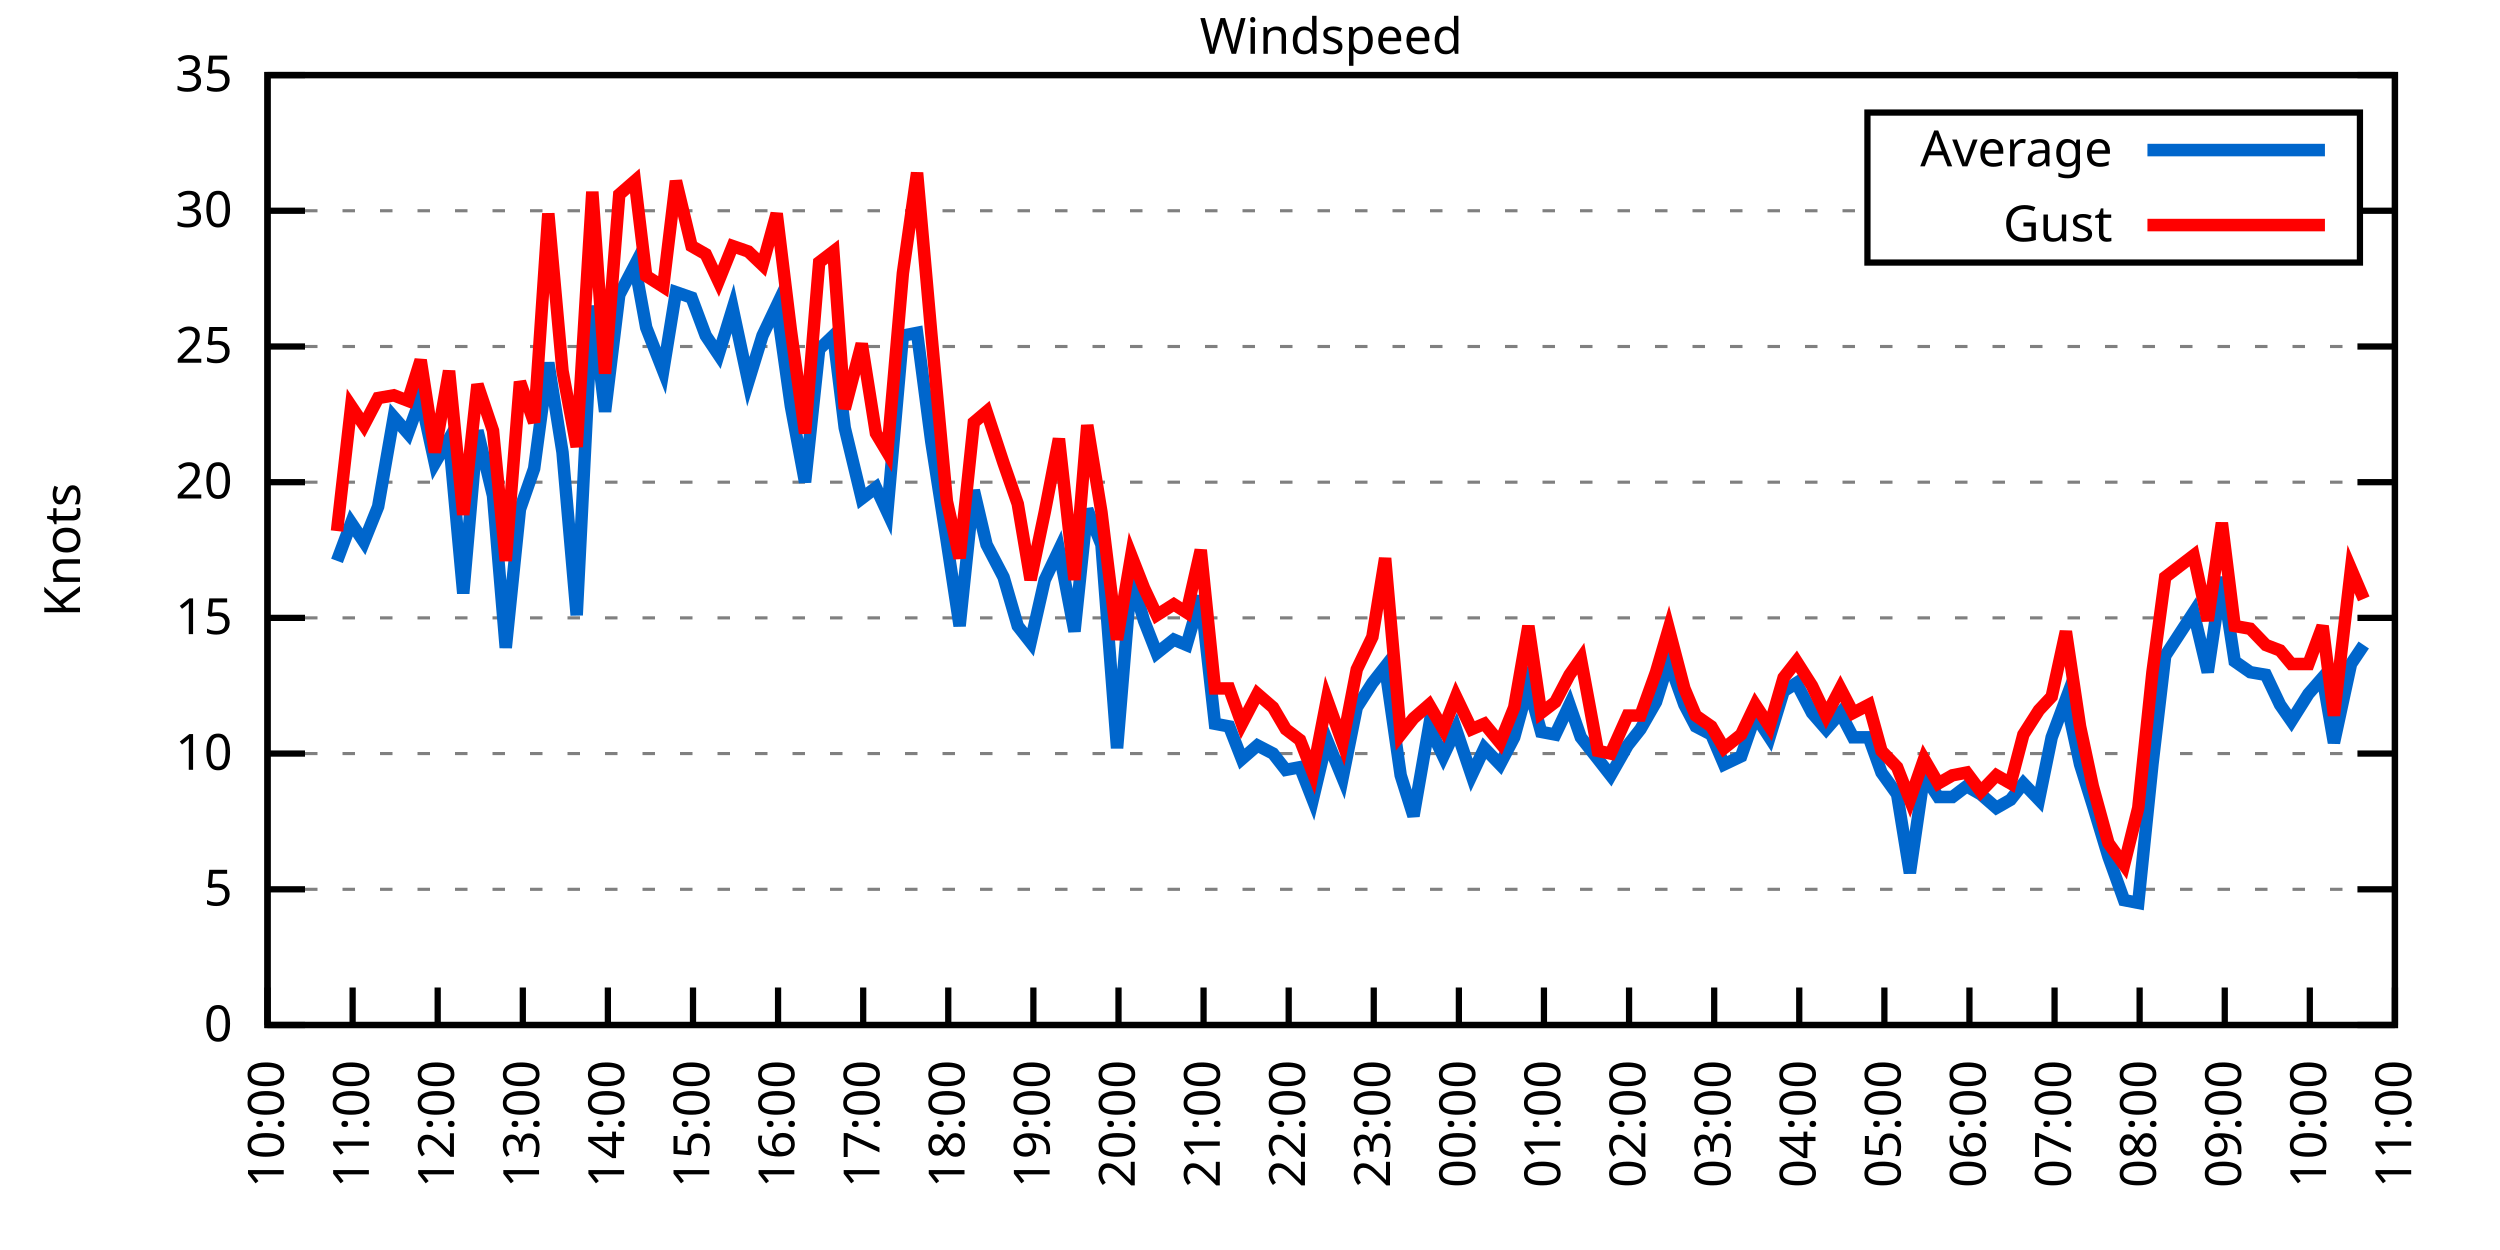
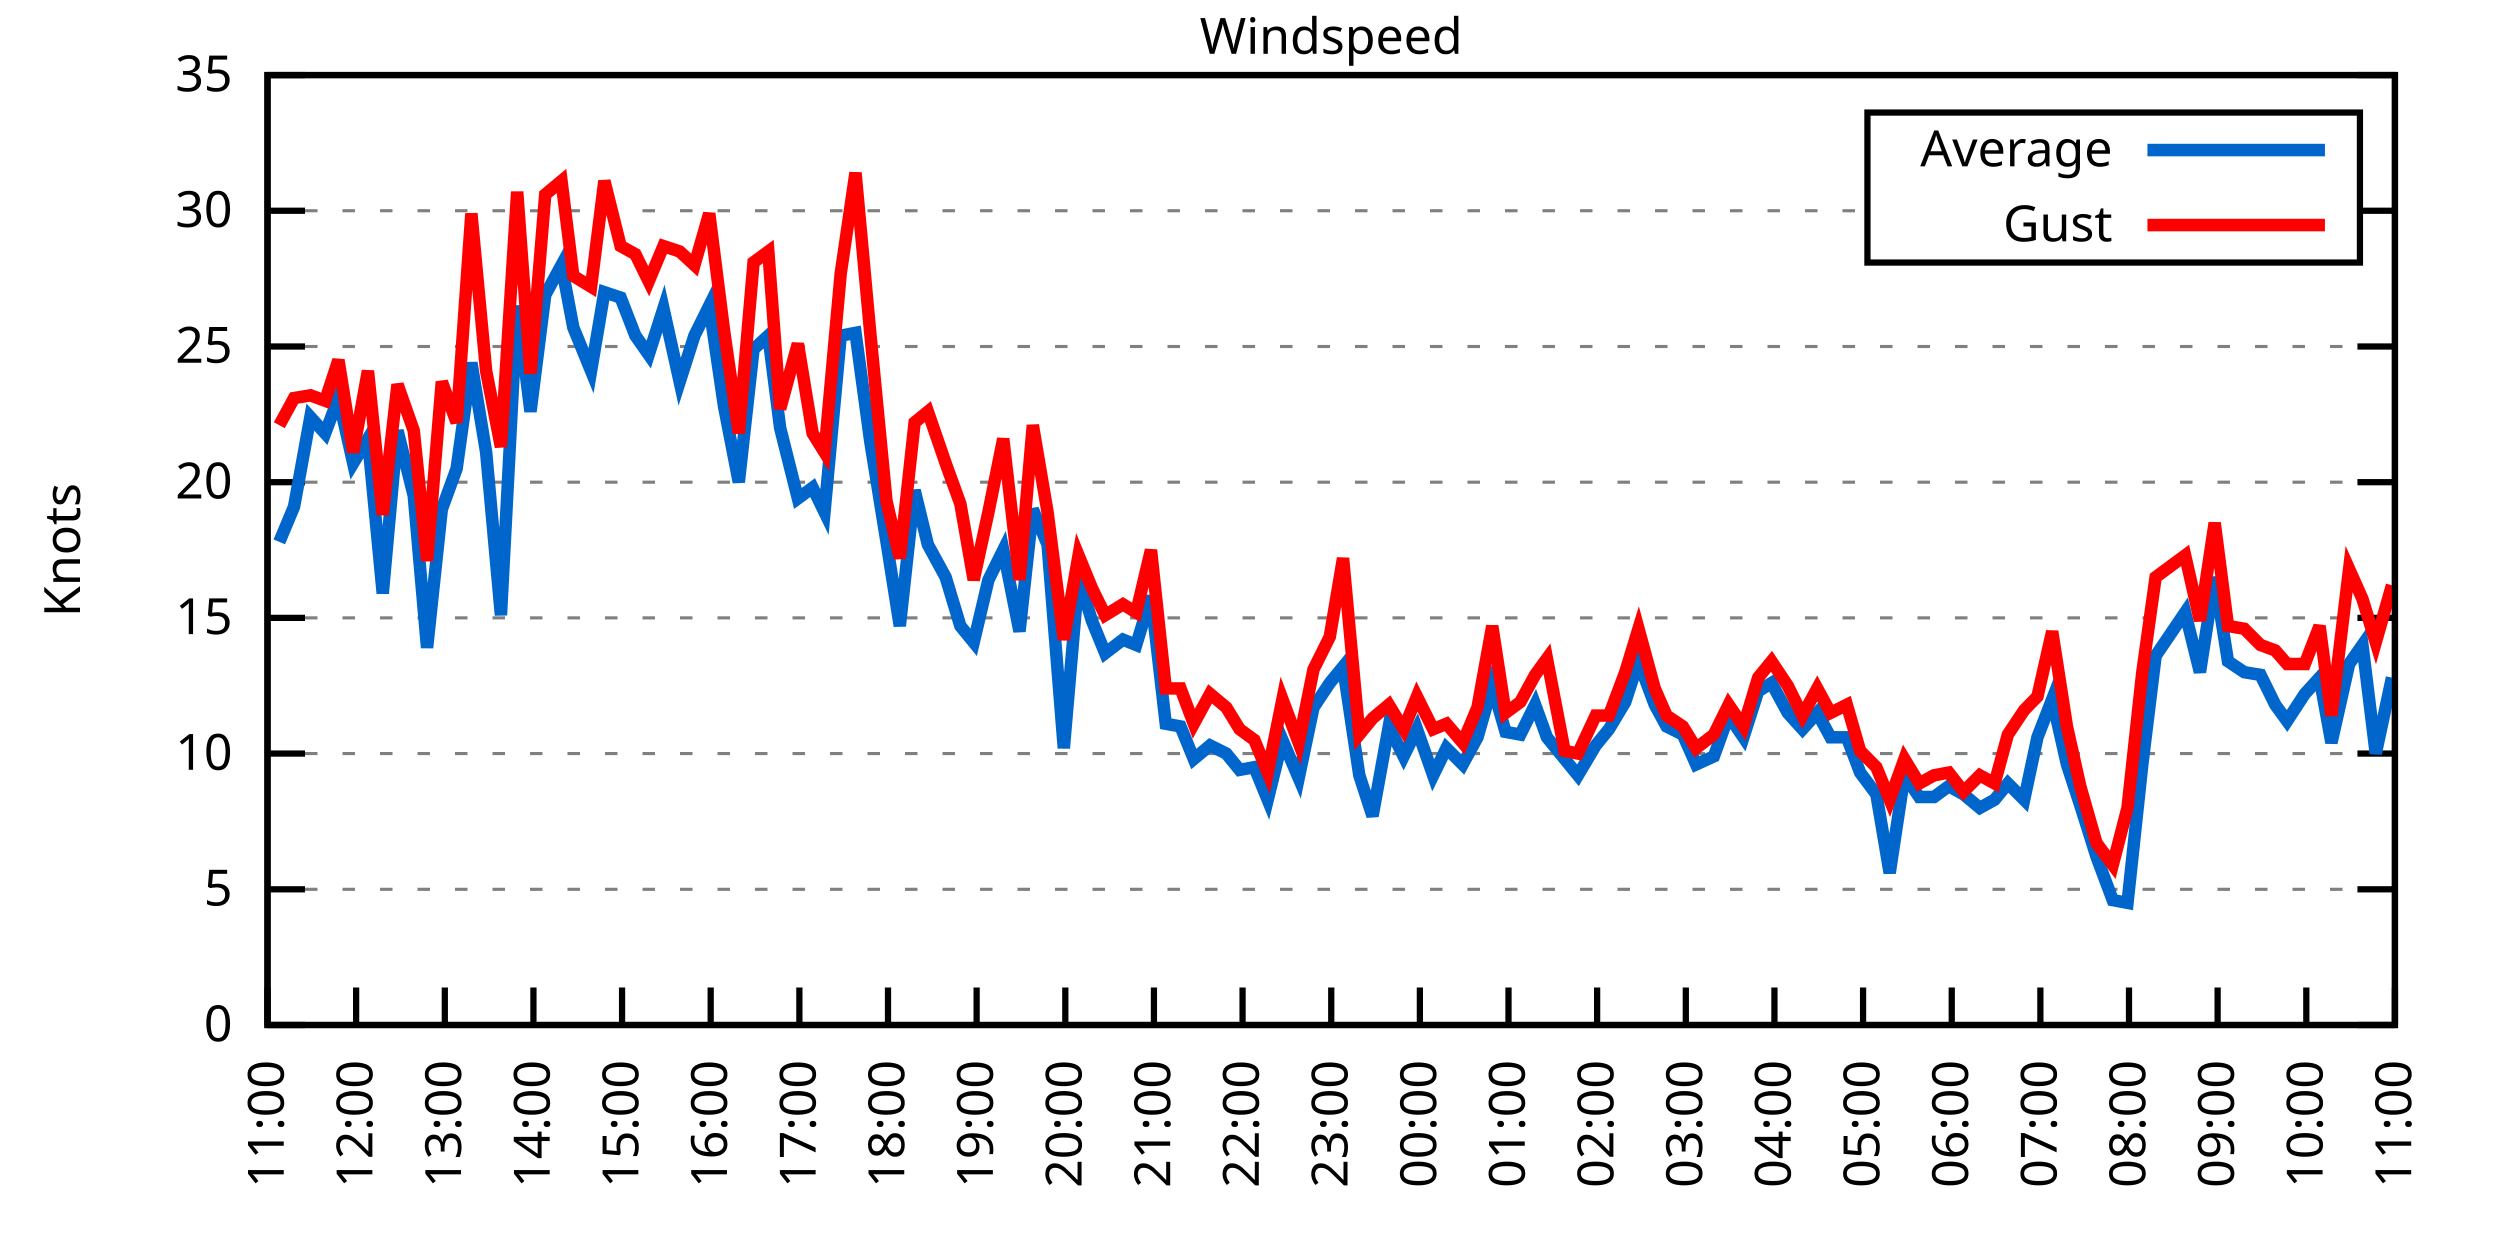
<svg xmlns="http://www.w3.org/2000/svg" xmlns:xlink="http://www.w3.org/1999/xlink" width="400" height="200" viewBox="0 0 400 200">
  <g id="gnuplot_canvas">
    <rect x="0" y="0" width="400" height="200" fill="none" />
    <defs>
      <circle id="gpDot" r="0.5" stroke-width="0.5" stroke="currentColor" />
      <path id="gpPt0" stroke-width="0.333" stroke="currentColor" d="M-1,0 h2 M0,-1 v2" />
      <path id="gpPt1" stroke-width="0.333" stroke="currentColor" d="M-1,-1 L1,1 M1,-1 L-1,1" />
      <path id="gpPt2" stroke-width="0.333" stroke="currentColor" d="M-1,0 L1,0 M0,-1 L0,1 M-1,-1 L1,1 M-1,1 L1,-1" />
      <rect id="gpPt3" stroke-width="0.333" stroke="currentColor" x="-1" y="-1" width="2" height="2" />
      <rect id="gpPt4" stroke-width="0.333" stroke="currentColor" fill="currentColor" x="-1" y="-1" width="2" height="2" />
      <circle id="gpPt5" stroke-width="0.333" stroke="currentColor" cx="0" cy="0" r="1" />
      <use xlink:href="#gpPt5" id="gpPt6" fill="currentColor" stroke="none" />
      <path id="gpPt7" stroke-width="0.333" stroke="currentColor" d="M0,-1.33 L-1.33,0.67 L1.33,0.67 z" />
      <use xlink:href="#gpPt7" id="gpPt8" fill="currentColor" stroke="none" />
      <use xlink:href="#gpPt7" id="gpPt9" stroke="currentColor" transform="rotate(180)" />
      <use xlink:href="#gpPt9" id="gpPt10" fill="currentColor" stroke="none" />
      <use xlink:href="#gpPt3" id="gpPt11" stroke="currentColor" transform="rotate(45)" />
      <use xlink:href="#gpPt11" id="gpPt12" fill="currentColor" stroke="none" />
      <path id="gpPt13" stroke-width="0.333" stroke="currentColor" d="M0,1.330 L1.265,0.411 L0.782,-1.067 L-0.782,-1.076 L-1.265,0.411 z" />
      <use xlink:href="#gpPt13" id="gpPt14" fill="currentColor" stroke="none" />
      <filter id="textbox" filterUnits="objectBoundingBox" x="0" y="0" height="1" width="1">
        <feFlood flood-color="white" flood-opacity="1" result="bgnd" />
        <feComposite in="SourceGraphic" in2="bgnd" operator="atop" />
      </filter>
      <filter id="greybox" filterUnits="objectBoundingBox" x="0" y="0" height="1" width="1">
        <feFlood flood-color="lightgrey" flood-opacity="1" result="grey" />
        <feComposite in="SourceGraphic" in2="grey" operator="atop" />
      </filter>
    </defs>
    <g fill="none" color="white" stroke="currentColor" stroke-width="1.00" stroke-linecap="butt" stroke-linejoin="miter">
</g>
    <g fill="none" color="black" stroke="currentColor" stroke-width="1.00" stroke-linecap="butt" stroke-linejoin="miter">
      <g stroke="none" shape-rendering="crispEdges">
        <polygon fill="rgb(255, 255, 255)" points="42.80,164.00 383.18,164.00 383.18,12.02 42.80,12.02 " />
      </g>
    </g>
    <g fill="none" color="black" stroke="currentColor" stroke-width="1.00" stroke-linecap="butt" stroke-linejoin="miter">
</g>
    <g fill="none" color="black" stroke="black" stroke-width="0.50" stroke-linecap="butt" stroke-linejoin="miter">
</g>
    <g fill="none" color="gray" stroke="currentColor" stroke-width="0.50" stroke-linecap="butt" stroke-linejoin="miter">
      <path stroke="gray" stroke-dasharray="2,4" class="gridline" d="M42.80,164.00 L383.19,164.00  " />
    </g>
    <g fill="none" color="gray" stroke="gray" stroke-width="1.00" stroke-linecap="butt" stroke-linejoin="miter">
</g>
    <g fill="none" color="black" stroke="currentColor" stroke-width="1.00" stroke-linecap="butt" stroke-linejoin="miter">
      <path stroke="black" d="M42.80,164.00 L48.80,164.00 M383.19,164.00 L377.19,164.00  " />
      <g transform="translate(37.20,166.60)" stroke="none" fill="black" font-family="Sans" font-size="8.00" text-anchor="end">
        <text>
          <tspan font-family="Sans"> 0</tspan>
        </text>
      </g>
    </g>
    <g fill="none" color="black" stroke="currentColor" stroke-width="1.00" stroke-linecap="butt" stroke-linejoin="miter">
</g>
    <g fill="none" color="black" stroke="black" stroke-width="0.50" stroke-linecap="butt" stroke-linejoin="miter">
</g>
    <g fill="none" color="gray" stroke="currentColor" stroke-width="0.50" stroke-linecap="butt" stroke-linejoin="miter">
      <path stroke="gray" stroke-dasharray="2,4" class="gridline" d="M42.80,142.29 L383.19,142.29  " />
    </g>
    <g fill="none" color="gray" stroke="gray" stroke-width="1.00" stroke-linecap="butt" stroke-linejoin="miter">
</g>
    <g fill="none" color="black" stroke="currentColor" stroke-width="1.00" stroke-linecap="butt" stroke-linejoin="miter">
      <path stroke="black" d="M42.80,142.29 L48.80,142.29 M383.19,142.29 L377.19,142.29  " />
      <g transform="translate(37.20,144.89)" stroke="none" fill="black" font-family="Sans" font-size="8.00" text-anchor="end">
        <text>
          <tspan font-family="Sans"> 5</tspan>
        </text>
      </g>
    </g>
    <g fill="none" color="black" stroke="currentColor" stroke-width="1.00" stroke-linecap="butt" stroke-linejoin="miter">
</g>
    <g fill="none" color="black" stroke="black" stroke-width="0.50" stroke-linecap="butt" stroke-linejoin="miter">
</g>
    <g fill="none" color="gray" stroke="currentColor" stroke-width="0.50" stroke-linecap="butt" stroke-linejoin="miter">
      <path stroke="gray" stroke-dasharray="2,4" class="gridline" d="M42.80,120.57 L383.19,120.57  " />
    </g>
    <g fill="none" color="gray" stroke="gray" stroke-width="1.00" stroke-linecap="butt" stroke-linejoin="miter">
</g>
    <g fill="none" color="black" stroke="currentColor" stroke-width="1.00" stroke-linecap="butt" stroke-linejoin="miter">
      <path stroke="black" d="M42.80,120.57 L48.80,120.57 M383.19,120.57 L377.19,120.57  " />
      <g transform="translate(37.20,123.17)" stroke="none" fill="black" font-family="Sans" font-size="8.00" text-anchor="end">
        <text>
          <tspan font-family="Sans"> 10</tspan>
        </text>
      </g>
    </g>
    <g fill="none" color="black" stroke="currentColor" stroke-width="1.00" stroke-linecap="butt" stroke-linejoin="miter">
</g>
    <g fill="none" color="black" stroke="black" stroke-width="0.50" stroke-linecap="butt" stroke-linejoin="miter">
</g>
    <g fill="none" color="gray" stroke="currentColor" stroke-width="0.50" stroke-linecap="butt" stroke-linejoin="miter">
      <path stroke="gray" stroke-dasharray="2,4" class="gridline" d="M42.80,98.86 L383.19,98.86  " />
    </g>
    <g fill="none" color="gray" stroke="gray" stroke-width="1.00" stroke-linecap="butt" stroke-linejoin="miter">
</g>
    <g fill="none" color="black" stroke="currentColor" stroke-width="1.00" stroke-linecap="butt" stroke-linejoin="miter">
      <path stroke="black" d="M42.80,98.86 L48.80,98.86 M383.19,98.86 L377.19,98.86  " />
      <g transform="translate(37.20,101.46)" stroke="none" fill="black" font-family="Sans" font-size="8.00" text-anchor="end">
        <text>
          <tspan font-family="Sans"> 15</tspan>
        </text>
      </g>
    </g>
    <g fill="none" color="black" stroke="currentColor" stroke-width="1.00" stroke-linecap="butt" stroke-linejoin="miter">
</g>
    <g fill="none" color="black" stroke="black" stroke-width="0.50" stroke-linecap="butt" stroke-linejoin="miter">
</g>
    <g fill="none" color="gray" stroke="currentColor" stroke-width="0.50" stroke-linecap="butt" stroke-linejoin="miter">
      <path stroke="gray" stroke-dasharray="2,4" class="gridline" d="M42.80,77.15 L383.19,77.15  " />
    </g>
    <g fill="none" color="gray" stroke="gray" stroke-width="1.00" stroke-linecap="butt" stroke-linejoin="miter">
</g>
    <g fill="none" color="black" stroke="currentColor" stroke-width="1.00" stroke-linecap="butt" stroke-linejoin="miter">
      <path stroke="black" d="M42.80,77.15 L48.80,77.15 M383.19,77.15 L377.19,77.15  " />
      <g transform="translate(37.20,79.75)" stroke="none" fill="black" font-family="Sans" font-size="8.00" text-anchor="end">
        <text>
          <tspan font-family="Sans"> 20</tspan>
        </text>
      </g>
    </g>
    <g fill="none" color="black" stroke="currentColor" stroke-width="1.00" stroke-linecap="butt" stroke-linejoin="miter">
</g>
    <g fill="none" color="black" stroke="black" stroke-width="0.50" stroke-linecap="butt" stroke-linejoin="miter">
</g>
    <g fill="none" color="gray" stroke="currentColor" stroke-width="0.50" stroke-linecap="butt" stroke-linejoin="miter">
      <path stroke="gray" stroke-dasharray="2,4" class="gridline" d="M42.80,55.44 L383.19,55.44  " />
    </g>
    <g fill="none" color="gray" stroke="gray" stroke-width="1.00" stroke-linecap="butt" stroke-linejoin="miter">
</g>
    <g fill="none" color="black" stroke="currentColor" stroke-width="1.00" stroke-linecap="butt" stroke-linejoin="miter">
      <path stroke="black" d="M42.80,55.44 L48.80,55.44 M383.19,55.44 L377.19,55.44  " />
      <g transform="translate(37.20,58.04)" stroke="none" fill="black" font-family="Sans" font-size="8.00" text-anchor="end">
        <text>
          <tspan font-family="Sans"> 25</tspan>
        </text>
      </g>
    </g>
    <g fill="none" color="black" stroke="currentColor" stroke-width="1.00" stroke-linecap="butt" stroke-linejoin="miter">
</g>
    <g fill="none" color="black" stroke="black" stroke-width="0.50" stroke-linecap="butt" stroke-linejoin="miter">
</g>
    <g fill="none" color="gray" stroke="currentColor" stroke-width="0.50" stroke-linecap="butt" stroke-linejoin="miter">
      <path stroke="gray" stroke-dasharray="2,4" class="gridline" d="M42.80,33.72 L298.79,33.72 M377.59,33.72 L383.19,33.72  " />
    </g>
    <g fill="none" color="gray" stroke="gray" stroke-width="1.00" stroke-linecap="butt" stroke-linejoin="miter">
</g>
    <g fill="none" color="black" stroke="currentColor" stroke-width="1.00" stroke-linecap="butt" stroke-linejoin="miter">
      <path stroke="black" d="M42.80,33.72 L48.80,33.72 M383.19,33.72 L377.19,33.72  " />
      <g transform="translate(37.20,36.32)" stroke="none" fill="black" font-family="Sans" font-size="8.00" text-anchor="end">
        <text>
          <tspan font-family="Sans"> 30</tspan>
        </text>
      </g>
    </g>
    <g fill="none" color="black" stroke="currentColor" stroke-width="1.00" stroke-linecap="butt" stroke-linejoin="miter">
</g>
    <g fill="none" color="black" stroke="black" stroke-width="0.50" stroke-linecap="butt" stroke-linejoin="miter">
</g>
    <g fill="none" color="gray" stroke="currentColor" stroke-width="0.50" stroke-linecap="butt" stroke-linejoin="miter">
      <path stroke="gray" stroke-dasharray="2,4" class="gridline" d="M42.80,12.01 L383.19,12.01  " />
    </g>
    <g fill="none" color="gray" stroke="gray" stroke-width="1.00" stroke-linecap="butt" stroke-linejoin="miter">
</g>
    <g fill="none" color="black" stroke="currentColor" stroke-width="1.00" stroke-linecap="butt" stroke-linejoin="miter">
      <path stroke="black" d="M42.80,12.01 L48.80,12.01 M383.19,12.01 L377.19,12.01  " />
      <g transform="translate(37.20,14.61)" stroke="none" fill="black" font-family="Sans" font-size="8.00" text-anchor="end">
        <text>
          <tspan font-family="Sans"> 35</tspan>
        </text>
      </g>
    </g>
    <g fill="none" color="black" stroke="currentColor" stroke-width="1.00" stroke-linecap="butt" stroke-linejoin="miter">
      <path stroke="black" d="M42.80,164.00 L42.80,158.00  " />
      <g transform="translate(45.40,169.60) rotate(270.00)" stroke="none" fill="black" font-family="Sans" font-size="8.00" text-anchor="end">
        <text>
-           <tspan font-family="Sans">10:00</tspan>
-         </text>
-       </g>
-     </g>
-     <g fill="none" color="black" stroke="currentColor" stroke-width="1.00" stroke-linecap="butt" stroke-linejoin="miter">
-       <path stroke="black" d="M56.42,164.00 L56.42,158.00  " />
-       <g transform="translate(59.02,169.60) rotate(270.00)" stroke="none" fill="black" font-family="Sans" font-size="8.00" text-anchor="end">
-         <text>
          <tspan font-family="Sans">11:00</tspan>
        </text>
      </g>
    </g>
    <g fill="none" color="black" stroke="currentColor" stroke-width="1.00" stroke-linecap="butt" stroke-linejoin="miter">
-       <path stroke="black" d="M70.03,164.00 L70.03,158.00  " />
-       <g transform="translate(72.63,169.60) rotate(270.00)" stroke="none" fill="black" font-family="Sans" font-size="8.00" text-anchor="end">
+       <path stroke="black" d="M56.98,164.00 L56.98,158.00  " />
+       <g transform="translate(59.58,169.60) rotate(270.00)" stroke="none" fill="black" font-family="Sans" font-size="8.00" text-anchor="end">
        <text>
          <tspan font-family="Sans">12:00</tspan>
        </text>
      </g>
    </g>
    <g fill="none" color="black" stroke="currentColor" stroke-width="1.00" stroke-linecap="butt" stroke-linejoin="miter">
-       <path stroke="black" d="M83.65,164.00 L83.65,158.00  " />
-       <g transform="translate(86.25,169.60) rotate(270.00)" stroke="none" fill="black" font-family="Sans" font-size="8.00" text-anchor="end">
+       <path stroke="black" d="M71.17,164.00 L71.17,158.00  " />
+       <g transform="translate(73.77,169.60) rotate(270.00)" stroke="none" fill="black" font-family="Sans" font-size="8.00" text-anchor="end">
        <text>
          <tspan font-family="Sans">13:00</tspan>
        </text>
      </g>
    </g>
    <g fill="none" color="black" stroke="currentColor" stroke-width="1.00" stroke-linecap="butt" stroke-linejoin="miter">
-       <path stroke="black" d="M97.26,164.00 L97.26,158.00  " />
-       <g transform="translate(99.86,169.60) rotate(270.00)" stroke="none" fill="black" font-family="Sans" font-size="8.00" text-anchor="end">
+       <path stroke="black" d="M85.35,164.00 L85.35,158.00  " />
+       <g transform="translate(87.95,169.60) rotate(270.00)" stroke="none" fill="black" font-family="Sans" font-size="8.00" text-anchor="end">
        <text>
          <tspan font-family="Sans">14:00</tspan>
        </text>
      </g>
    </g>
    <g fill="none" color="black" stroke="currentColor" stroke-width="1.00" stroke-linecap="butt" stroke-linejoin="miter">
-       <path stroke="black" d="M110.88,164.00 L110.88,158.00  " />
-       <g transform="translate(113.48,169.60) rotate(270.00)" stroke="none" fill="black" font-family="Sans" font-size="8.00" text-anchor="end">
+       <path stroke="black" d="M99.53,164.00 L99.53,158.00  " />
+       <g transform="translate(102.13,169.60) rotate(270.00)" stroke="none" fill="black" font-family="Sans" font-size="8.00" text-anchor="end">
        <text>
          <tspan font-family="Sans">15:00</tspan>
        </text>
      </g>
    </g>
    <g fill="none" color="black" stroke="currentColor" stroke-width="1.00" stroke-linecap="butt" stroke-linejoin="miter">
-       <path stroke="black" d="M124.49,164.00 L124.49,158.00  " />
-       <g transform="translate(127.09,169.60) rotate(270.00)" stroke="none" fill="black" font-family="Sans" font-size="8.00" text-anchor="end">
+       <path stroke="black" d="M113.71,164.00 L113.71,158.00  " />
+       <g transform="translate(116.31,169.60) rotate(270.00)" stroke="none" fill="black" font-family="Sans" font-size="8.00" text-anchor="end">
        <text>
          <tspan font-family="Sans">16:00</tspan>
        </text>
      </g>
    </g>
    <g fill="none" color="black" stroke="currentColor" stroke-width="1.00" stroke-linecap="butt" stroke-linejoin="miter">
-       <path stroke="black" d="M138.11,164.00 L138.11,158.00  " />
-       <g transform="translate(140.71,169.60) rotate(270.00)" stroke="none" fill="black" font-family="Sans" font-size="8.00" text-anchor="end">
+       <path stroke="black" d="M127.90,164.00 L127.90,158.00  " />
+       <g transform="translate(130.50,169.60) rotate(270.00)" stroke="none" fill="black" font-family="Sans" font-size="8.00" text-anchor="end">
        <text>
          <tspan font-family="Sans">17:00</tspan>
        </text>
      </g>
    </g>
    <g fill="none" color="black" stroke="currentColor" stroke-width="1.00" stroke-linecap="butt" stroke-linejoin="miter">
-       <path stroke="black" d="M151.72,164.00 L151.72,158.00  " />
-       <g transform="translate(154.32,169.60) rotate(270.00)" stroke="none" fill="black" font-family="Sans" font-size="8.00" text-anchor="end">
+       <path stroke="black" d="M142.08,164.00 L142.08,158.00  " />
+       <g transform="translate(144.68,169.60) rotate(270.00)" stroke="none" fill="black" font-family="Sans" font-size="8.00" text-anchor="end">
        <text>
          <tspan font-family="Sans">18:00</tspan>
        </text>
      </g>
    </g>
    <g fill="none" color="black" stroke="currentColor" stroke-width="1.00" stroke-linecap="butt" stroke-linejoin="miter">
-       <path stroke="black" d="M165.34,164.00 L165.34,158.00  " />
-       <g transform="translate(167.94,169.60) rotate(270.00)" stroke="none" fill="black" font-family="Sans" font-size="8.00" text-anchor="end">
+       <path stroke="black" d="M156.26,164.00 L156.26,158.00  " />
+       <g transform="translate(158.86,169.60) rotate(270.00)" stroke="none" fill="black" font-family="Sans" font-size="8.00" text-anchor="end">
        <text>
          <tspan font-family="Sans">19:00</tspan>
        </text>
      </g>
    </g>
    <g fill="none" color="black" stroke="currentColor" stroke-width="1.00" stroke-linecap="butt" stroke-linejoin="miter">
-       <path stroke="black" d="M178.96,164.00 L178.96,158.00  " />
-       <g transform="translate(181.56,169.60) rotate(270.00)" stroke="none" fill="black" font-family="Sans" font-size="8.00" text-anchor="end">
+       <path stroke="black" d="M170.45,164.00 L170.45,158.00  " />
+       <g transform="translate(173.05,169.60) rotate(270.00)" stroke="none" fill="black" font-family="Sans" font-size="8.00" text-anchor="end">
        <text>
          <tspan font-family="Sans">20:00</tspan>
        </text>
      </g>
    </g>
    <g fill="none" color="black" stroke="currentColor" stroke-width="1.00" stroke-linecap="butt" stroke-linejoin="miter">
-       <path stroke="black" d="M192.57,164.00 L192.57,158.00  " />
-       <g transform="translate(195.17,169.60) rotate(270.00)" stroke="none" fill="black" font-family="Sans" font-size="8.00" text-anchor="end">
+       <path stroke="black" d="M184.63,164.00 L184.63,158.00  " />
+       <g transform="translate(187.23,169.60) rotate(270.00)" stroke="none" fill="black" font-family="Sans" font-size="8.00" text-anchor="end">
        <text>
          <tspan font-family="Sans">21:00</tspan>
        </text>
      </g>
    </g>
    <g fill="none" color="black" stroke="currentColor" stroke-width="1.00" stroke-linecap="butt" stroke-linejoin="miter">
-       <path stroke="black" d="M206.19,164.00 L206.19,158.00  " />
-       <g transform="translate(208.79,169.60) rotate(270.00)" stroke="none" fill="black" font-family="Sans" font-size="8.00" text-anchor="end">
+       <path stroke="black" d="M198.81,164.00 L198.81,158.00  " />
+       <g transform="translate(201.41,169.60) rotate(270.00)" stroke="none" fill="black" font-family="Sans" font-size="8.00" text-anchor="end">
        <text>
          <tspan font-family="Sans">22:00</tspan>
        </text>
      </g>
    </g>
    <g fill="none" color="black" stroke="currentColor" stroke-width="1.00" stroke-linecap="butt" stroke-linejoin="miter">
-       <path stroke="black" d="M219.80,164.00 L219.80,158.00  " />
-       <g transform="translate(222.40,169.60) rotate(270.00)" stroke="none" fill="black" font-family="Sans" font-size="8.00" text-anchor="end">
+       <path stroke="black" d="M213.00,164.00 L213.00,158.00  " />
+       <g transform="translate(215.60,169.60) rotate(270.00)" stroke="none" fill="black" font-family="Sans" font-size="8.00" text-anchor="end">
        <text>
          <tspan font-family="Sans">23:00</tspan>
        </text>
      </g>
    </g>
    <g fill="none" color="black" stroke="currentColor" stroke-width="1.00" stroke-linecap="butt" stroke-linejoin="miter">
-       <path stroke="black" d="M233.42,164.00 L233.42,158.00  " />
-       <g transform="translate(236.02,169.60) rotate(270.00)" stroke="none" fill="black" font-family="Sans" font-size="8.00" text-anchor="end">
+       <path stroke="black" d="M227.18,164.00 L227.18,158.00  " />
+       <g transform="translate(229.78,169.60) rotate(270.00)" stroke="none" fill="black" font-family="Sans" font-size="8.00" text-anchor="end">
        <text>
          <tspan font-family="Sans">00:00</tspan>
        </text>
      </g>
    </g>
    <g fill="none" color="black" stroke="currentColor" stroke-width="1.00" stroke-linecap="butt" stroke-linejoin="miter">
-       <path stroke="black" d="M247.03,164.00 L247.03,158.00  " />
-       <g transform="translate(249.63,169.60) rotate(270.00)" stroke="none" fill="black" font-family="Sans" font-size="8.00" text-anchor="end">
+       <path stroke="black" d="M241.36,164.00 L241.36,158.00  " />
+       <g transform="translate(243.96,169.60) rotate(270.00)" stroke="none" fill="black" font-family="Sans" font-size="8.00" text-anchor="end">
        <text>
          <tspan font-family="Sans">01:00</tspan>
        </text>
      </g>
    </g>
    <g fill="none" color="black" stroke="currentColor" stroke-width="1.00" stroke-linecap="butt" stroke-linejoin="miter">
-       <path stroke="black" d="M260.65,164.00 L260.65,158.00  " />
-       <g transform="translate(263.25,169.60) rotate(270.00)" stroke="none" fill="black" font-family="Sans" font-size="8.00" text-anchor="end">
+       <path stroke="black" d="M255.54,164.00 L255.54,158.00  " />
+       <g transform="translate(258.14,169.60) rotate(270.00)" stroke="none" fill="black" font-family="Sans" font-size="8.00" text-anchor="end">
        <text>
          <tspan font-family="Sans">02:00</tspan>
        </text>
      </g>
    </g>
    <g fill="none" color="black" stroke="currentColor" stroke-width="1.00" stroke-linecap="butt" stroke-linejoin="miter">
-       <path stroke="black" d="M274.27,164.00 L274.27,158.00  " />
-       <g transform="translate(276.87,169.60) rotate(270.00)" stroke="none" fill="black" font-family="Sans" font-size="8.00" text-anchor="end">
+       <path stroke="black" d="M269.73,164.00 L269.73,158.00  " />
+       <g transform="translate(272.33,169.60) rotate(270.00)" stroke="none" fill="black" font-family="Sans" font-size="8.00" text-anchor="end">
        <text>
          <tspan font-family="Sans">03:00</tspan>
        </text>
      </g>
    </g>
    <g fill="none" color="black" stroke="currentColor" stroke-width="1.00" stroke-linecap="butt" stroke-linejoin="miter">
-       <path stroke="black" d="M287.88,164.00 L287.88,158.00  " />
-       <g transform="translate(290.48,169.60) rotate(270.00)" stroke="none" fill="black" font-family="Sans" font-size="8.00" text-anchor="end">
+       <path stroke="black" d="M283.91,164.00 L283.91,158.00  " />
+       <g transform="translate(286.51,169.60) rotate(270.00)" stroke="none" fill="black" font-family="Sans" font-size="8.00" text-anchor="end">
        <text>
          <tspan font-family="Sans">04:00</tspan>
        </text>
      </g>
    </g>
    <g fill="none" color="black" stroke="currentColor" stroke-width="1.00" stroke-linecap="butt" stroke-linejoin="miter">
-       <path stroke="black" d="M301.50,164.00 L301.50,158.00  " />
-       <g transform="translate(304.10,169.60) rotate(270.00)" stroke="none" fill="black" font-family="Sans" font-size="8.00" text-anchor="end">
+       <path stroke="black" d="M298.09,164.00 L298.09,158.00  " />
+       <g transform="translate(300.69,169.60) rotate(270.00)" stroke="none" fill="black" font-family="Sans" font-size="8.00" text-anchor="end">
        <text>
          <tspan font-family="Sans">05:00</tspan>
        </text>
      </g>
    </g>
    <g fill="none" color="black" stroke="currentColor" stroke-width="1.00" stroke-linecap="butt" stroke-linejoin="miter">
-       <path stroke="black" d="M315.11,164.00 L315.11,158.00  " />
-       <g transform="translate(317.71,169.60) rotate(270.00)" stroke="none" fill="black" font-family="Sans" font-size="8.00" text-anchor="end">
+       <path stroke="black" d="M312.28,164.00 L312.28,158.00  " />
+       <g transform="translate(314.88,169.60) rotate(270.00)" stroke="none" fill="black" font-family="Sans" font-size="8.00" text-anchor="end">
        <text>
          <tspan font-family="Sans">06:00</tspan>
        </text>
      </g>
    </g>
    <g fill="none" color="black" stroke="currentColor" stroke-width="1.00" stroke-linecap="butt" stroke-linejoin="miter">
-       <path stroke="black" d="M328.73,164.00 L328.73,158.00  " />
-       <g transform="translate(331.33,169.60) rotate(270.00)" stroke="none" fill="black" font-family="Sans" font-size="8.00" text-anchor="end">
+       <path stroke="black" d="M326.46,164.00 L326.46,158.00  " />
+       <g transform="translate(329.06,169.60) rotate(270.00)" stroke="none" fill="black" font-family="Sans" font-size="8.00" text-anchor="end">
        <text>
          <tspan font-family="Sans">07:00</tspan>
        </text>
      </g>
    </g>
    <g fill="none" color="black" stroke="currentColor" stroke-width="1.00" stroke-linecap="butt" stroke-linejoin="miter">
-       <path stroke="black" d="M342.34,164.00 L342.34,158.00  " />
-       <g transform="translate(344.94,169.60) rotate(270.00)" stroke="none" fill="black" font-family="Sans" font-size="8.00" text-anchor="end">
+       <path stroke="black" d="M340.64,164.00 L340.64,158.00  " />
+       <g transform="translate(343.24,169.60) rotate(270.00)" stroke="none" fill="black" font-family="Sans" font-size="8.00" text-anchor="end">
        <text>
          <tspan font-family="Sans">08:00</tspan>
        </text>
      </g>
    </g>
    <g fill="none" color="black" stroke="currentColor" stroke-width="1.00" stroke-linecap="butt" stroke-linejoin="miter">
-       <path stroke="black" d="M355.96,164.00 L355.96,158.00  " />
-       <g transform="translate(358.56,169.60) rotate(270.00)" stroke="none" fill="black" font-family="Sans" font-size="8.00" text-anchor="end">
+       <path stroke="black" d="M354.82,164.00 L354.82,158.00  " />
+       <g transform="translate(357.42,169.60) rotate(270.00)" stroke="none" fill="black" font-family="Sans" font-size="8.00" text-anchor="end">
        <text>
          <tspan font-family="Sans">09:00</tspan>
        </text>
      </g>
    </g>
    <g fill="none" color="black" stroke="currentColor" stroke-width="1.00" stroke-linecap="butt" stroke-linejoin="miter">
-       <path stroke="black" d="M369.57,164.00 L369.57,158.00  " />
-       <g transform="translate(372.17,169.60) rotate(270.00)" stroke="none" fill="black" font-family="Sans" font-size="8.00" text-anchor="end">
+       <path stroke="black" d="M369.01,164.00 L369.01,158.00  " />
+       <g transform="translate(371.61,169.60) rotate(270.00)" stroke="none" fill="black" font-family="Sans" font-size="8.00" text-anchor="end">
        <text>
          <tspan font-family="Sans">10:00</tspan>
        </text>
      </g>
    </g>
    <g fill="none" color="black" stroke="currentColor" stroke-width="1.00" stroke-linecap="butt" stroke-linejoin="miter">
      <path stroke="black" d="M383.19,164.00 L383.19,158.00  " />
      <g transform="translate(385.79,169.60) rotate(270.00)" stroke="none" fill="black" font-family="Sans" font-size="8.00" text-anchor="end">
        <text>
          <tspan font-family="Sans">11:00</tspan>
        </text>
      </g>
    </g>
    <g fill="none" color="black" stroke="currentColor" stroke-width="1.00" stroke-linecap="butt" stroke-linejoin="miter">
</g>
    <g fill="none" color="black" stroke="currentColor" stroke-width="1.00" stroke-linecap="butt" stroke-linejoin="miter">
      <path stroke="black" d="M42.80,12.01 L42.80,164.00 L383.19,164.00 L383.19,12.01 L42.80,12.01 Z  " />
    </g>
    <g fill="none" color="black" stroke="currentColor" stroke-width="1.00" stroke-linecap="butt" stroke-linejoin="miter">
</g>
    <g fill="none" color="black" stroke="currentColor" stroke-width="1.00" stroke-linecap="butt" stroke-linejoin="miter">
      <path stroke="black" d="M298.79,42.01 L298.79,18.01 L377.59,18.01 L377.59,42.01 L298.79,42.01 Z  " />
    </g>
    <g id="Windspeed_plot_1">
      <g fill="none" color="white" stroke="black" stroke-width="2.00" stroke-linecap="butt" stroke-linejoin="miter">
</g>
      <g fill="none" color="black" stroke="currentColor" stroke-width="2.00" stroke-linecap="butt" stroke-linejoin="miter">
        <g transform="translate(337.99,26.61)" stroke="none" fill="black" font-family="Sans" font-size="8.00" text-anchor="end">
          <text>
            <tspan font-family="Sans">Average</tspan>
          </text>
        </g>
      </g>
      <g fill="none" color="black" stroke="currentColor" stroke-width="2.00" stroke-linecap="butt" stroke-linejoin="miter">
-         <path stroke="rgb(  0, 102, 204)" d="M343.59,24.01 L371.99,24.01 M53.92,89.74 L56.19,83.66 L58.23,86.70 L60.50,81.06 L63.00,66.73 L65.27,69.33   L67.31,63.69 L69.58,74.11 L71.85,70.20 L74.12,94.95 L76.39,68.90 L78.88,79.32 L80.92,103.64 L83.19,81.49   L85.46,74.98 L87.73,58.04 L90.00,72.37 L92.27,98.43 L94.77,48.92 L96.81,65.86 L99.08,47.18 L101.57,42.41   L103.39,52.40 L106.11,59.34 L108.15,46.75 L110.65,47.62 L112.92,53.70 L114.96,56.74 L117.23,49.36 L119.73,61.08   L122.00,53.70 L124.27,48.92 L126.54,64.99 L128.81,77.15 L131.07,55.87 L133.34,53.70 L135.16,68.46 L137.88,79.75   L140.15,78.02 L141.97,81.93 L144.46,53.70 L146.73,53.26 L149.00,70.63 L151.50,86.70 L153.54,100.16 L155.81,78.45   L157.85,87.14 L160.57,92.35 L162.84,100.16 L164.89,102.77 L167.16,92.78 L169.43,88.00 L171.92,101.03 L173.96,81.49   L176.23,87.14 L178.73,119.71 L181.00,92.35 L183.04,99.30 L185.08,104.51 L187.81,102.34 L189.85,103.20 L192.12,95.39   L194.39,115.80 L196.66,116.23 L198.70,121.44 L201.19,119.27 L203.69,120.57 L205.73,123.18 L208.00,122.75 L210.04,127.96   L212.31,118.40 L214.81,124.48 L217.08,113.19 L219.58,109.28 L221.62,106.68 L224.11,124.05 L226.16,130.56 L228.65,116.23   L230.92,121.01 L232.96,116.67 L235.46,124.05 L237.50,119.71 L240.00,122.31 L242.27,117.97 L244.54,109.72 L246.58,117.10   L248.85,117.53 L251.12,112.76 L252.93,117.97 L255.66,121.44 L257.70,124.05 L260.42,119.27 L262.47,116.67 L264.96,112.32   L267.00,105.81 L269.50,112.76 L271.32,116.23 L273.81,117.53 L275.85,122.31 L278.58,121.01 L280.85,114.49 L283.12,117.97   L285.38,110.59 L287.43,109.28 L289.92,114.06 L292.19,116.67 L294.46,114.06 L296.50,117.97 L299.00,117.97 L301.04,123.61   L303.54,127.09 L305.58,139.68 L307.85,124.05 L310.12,127.52 L312.39,127.52 L314.66,125.79 L316.93,127.09 L319.42,129.26   L321.69,127.96 L323.74,125.35 L326.23,127.96 L328.27,117.97 L330.54,111.89 L332.81,122.31 L334.85,128.83 L337.35,137.08   L339.85,144.02 L342.12,144.46 L344.39,122.31 L346.43,104.94 L350.97,97.99 L353.24,107.55 L355.50,92.35 L357.55,105.81   L360.04,107.55 L362.54,107.98 L364.81,112.76 L366.62,115.36 L369.35,111.02 L371.62,108.42 L373.43,118.84 L376.16,106.24   L378.20,103.20  " />
+         <path stroke="rgb(  0, 102, 204)" d="M343.59,24.01 L371.99,24.01 M44.69,86.70 L47.05,81.06 L49.66,66.73 L52.02,69.33 L54.15,63.69 L56.51,74.11   L58.87,70.20 L61.24,94.95 L63.60,68.90 L66.20,79.32 L68.33,103.64 L70.69,81.49 L73.06,74.98 L75.42,58.04   L77.78,72.37 L80.15,98.43 L82.75,48.92 L84.88,65.86 L87.24,47.18 L89.84,42.41 L91.73,52.40 L94.57,59.34   L96.70,46.75 L99.30,47.62 L101.66,53.70 L103.79,56.74 L106.15,49.36 L108.75,61.08 L111.11,53.70 L113.48,48.92   L115.84,64.99 L118.21,77.15 L120.57,55.87 L122.93,53.70 L124.82,68.46 L127.66,79.75 L130.02,78.02 L131.92,81.93   L134.52,53.70 L136.88,53.26 L139.24,70.63 L141.84,86.70 L143.97,100.16 L146.34,78.45 L148.46,87.14 L151.30,92.35   L153.66,100.16 L155.79,102.77 L158.15,92.78 L160.52,88.00 L163.12,101.03 L165.25,81.49 L167.61,87.14 L170.21,119.71   L172.57,92.35 L174.70,99.30 L176.83,104.51 L179.67,102.34 L181.79,103.20 L184.16,95.39 L186.52,115.80 L188.88,116.23   L191.01,121.44 L193.61,119.27 L196.21,120.57 L198.34,123.18 L200.70,122.75 L202.83,127.96 L205.19,118.40 L207.79,124.48   L210.16,113.19 L212.76,109.28 L214.89,106.68 L217.49,124.05 L219.61,130.56 L222.21,116.23 L224.58,121.01 L226.71,116.67   L229.31,124.05 L231.43,119.71 L234.03,122.31 L236.40,117.97 L238.76,109.72 L240.89,117.10 L243.25,117.53 L245.62,112.76   L247.51,117.97 L250.34,121.44 L252.47,124.05 L255.31,119.27 L257.43,116.67 L260.04,112.32 L262.16,105.81 L264.76,112.76   L266.65,116.23 L269.25,117.53 L271.38,122.31 L274.22,121.01 L276.58,114.49 L278.95,117.97 L281.31,110.59 L283.44,109.28   L286.04,114.06 L288.40,116.67 L290.76,114.06 L292.89,117.97 L295.49,117.97 L297.62,123.61 L300.22,127.09 L302.35,139.68   L304.71,124.05 L307.08,127.52 L309.44,127.52 L311.80,125.79 L314.17,127.09 L316.77,129.26 L319.13,127.96 L321.26,125.35   L323.86,127.96 L325.99,117.97 L328.35,111.89 L330.71,122.31 L332.84,128.83 L335.44,137.08 L338.04,144.02 L340.40,144.46   L342.77,122.31 L344.90,104.94 L349.62,97.99 L351.99,107.55 L354.35,92.35 L356.48,105.81 L359.08,107.55 L361.68,107.98   L364.04,112.76 L365.93,115.36 L368.77,111.02 L371.13,108.42 L373.03,118.84 L375.86,106.24 L377.99,103.20 L380.12,120.57   L382.72,108.42  " />
      </g>
    </g>
    <g id="Windspeed_plot_2">
      <g fill="none" color="black" stroke="currentColor" stroke-width="2.00" stroke-linecap="butt" stroke-linejoin="miter">
        <g transform="translate(337.99,38.61)" stroke="none" fill="black" font-family="Sans" font-size="8.00" text-anchor="end">
          <text>
            <tspan font-family="Sans">Gust</tspan>
          </text>
        </g>
      </g>
      <g fill="none" color="black" stroke="currentColor" stroke-width="2.00" stroke-linecap="butt" stroke-linejoin="miter">
-         <path stroke="rgb(255,   0,   0)" d="M343.59,36.01 L371.99,36.01 M53.92,84.97 L56.19,64.99 L58.23,68.03 L60.50,63.69 L63.00,63.25 L65.27,64.12   L67.31,57.61 L69.58,72.37 L71.85,59.34 L74.12,82.36 L76.39,61.52 L78.88,68.90 L80.92,89.74 L83.19,61.08   L85.46,67.59 L87.73,34.16 L90.00,59.34 L92.27,71.50 L94.77,30.68 L96.81,59.78 L99.08,31.12 L101.57,28.95   L103.39,44.15 L106.11,45.88 L108.15,28.95 L110.65,39.37 L112.92,40.67 L114.96,45.01 L117.23,39.37 L119.73,40.24   L122.00,42.41 L124.27,34.16 L126.54,52.83 L128.81,69.33 L131.07,41.97 L133.34,40.24 L135.16,65.42 L137.88,55.00   L140.15,69.33 L141.97,72.37 L144.46,43.71 L146.73,27.64 L149.00,53.26 L151.50,80.19 L153.54,89.31 L155.81,67.59   L157.85,65.86 L160.57,74.11 L162.84,80.62 L164.89,92.78 L167.16,81.93 L169.43,70.20 L171.92,92.78 L173.96,68.03   L176.23,81.93 L178.73,102.34 L181.00,88.87 L183.04,94.08 L185.08,98.43 L187.81,96.69 L189.85,97.99 L192.12,88.00   L194.39,110.15 L196.66,110.15 L198.70,115.80 L201.19,111.02 L203.69,113.19 L205.73,116.67 L208.00,118.40 L210.04,123.61   L212.31,111.89 L214.81,118.84 L217.08,107.11 L219.58,101.90 L221.62,89.31 L224.11,117.53 L226.16,114.93 L228.65,112.76   L230.92,116.67 L232.96,111.45 L235.46,116.67 L237.50,115.80 L240.00,118.84 L242.27,113.19 L244.54,100.16 L246.58,114.06   L248.85,112.32 L251.12,107.98 L252.93,105.38 L255.66,120.14 L257.70,120.57 L260.42,114.49 L262.47,114.49 L264.96,107.55   L267.00,100.60 L269.50,110.15 L271.32,114.49 L273.81,116.23 L275.85,119.71 L278.58,117.53 L280.85,112.76 L283.12,116.23   L285.38,108.42 L287.43,105.81 L289.92,109.72 L292.19,114.49 L294.46,110.15 L296.50,114.06 L299.00,112.76 L301.04,120.14   L303.54,122.75 L305.58,127.96 L307.85,121.44 L310.12,125.35 L312.39,124.05 L314.66,123.61 L316.93,126.65 L319.42,124.05   L321.69,125.35 L323.74,117.53 L326.23,113.63 L328.27,111.45 L330.54,101.03 L332.81,116.23 L334.85,125.79 L337.35,134.90   L339.85,138.38 L342.12,129.26 L344.39,107.55 L346.43,92.35 L350.97,88.87 L353.24,99.30 L355.50,83.66 L357.55,100.16   L360.04,100.60 L362.54,103.20 L364.81,104.07 L366.62,106.24 L369.35,106.24 L371.62,100.16 L373.43,114.49 L376.16,91.04   L378.20,95.82  " />
+         <path stroke="rgb(255,   0,   0)" d="M343.59,36.01 L371.99,36.01 M44.69,68.03 L47.05,63.69 L49.66,63.25 L52.02,64.12 L54.15,57.61 L56.51,72.37   L58.87,59.34 L61.24,82.36 L63.60,61.52 L66.20,68.90 L68.33,89.74 L70.69,61.08 L73.06,67.59 L75.42,34.16   L77.78,59.34 L80.15,71.50 L82.75,30.68 L84.88,59.78 L87.24,31.12 L89.84,28.95 L91.73,44.15 L94.57,45.88   L96.70,28.95 L99.30,39.37 L101.66,40.67 L103.79,45.01 L106.15,39.37 L108.75,40.24 L111.11,42.41 L113.48,34.16   L115.84,52.83 L118.21,69.33 L120.57,41.97 L122.93,40.24 L124.82,65.42 L127.66,55.00 L130.02,69.33 L131.92,72.37   L134.52,43.71 L136.88,27.64 L139.24,53.26 L141.84,80.19 L143.97,89.31 L146.34,67.59 L148.46,65.86 L151.30,74.11   L153.66,80.62 L155.79,92.78 L158.15,81.93 L160.52,70.20 L163.12,92.78 L165.25,68.03 L167.61,81.93 L170.21,102.34   L172.57,88.87 L174.70,94.08 L176.83,98.43 L179.67,96.69 L181.79,97.99 L184.16,88.00 L186.52,110.15 L188.88,110.15   L191.01,115.80 L193.61,111.02 L196.21,113.19 L198.34,116.67 L200.70,118.40 L202.83,123.61 L205.19,111.89 L207.79,118.84   L210.16,107.11 L212.76,101.90 L214.89,89.31 L217.49,117.53 L219.61,114.93 L222.21,112.76 L224.58,116.67 L226.71,111.45   L229.31,116.67 L231.43,115.80 L234.03,118.84 L236.40,113.19 L238.76,100.16 L240.89,114.06 L243.25,112.32 L245.62,107.98   L247.51,105.38 L250.34,120.14 L252.47,120.57 L255.31,114.49 L257.43,114.49 L260.04,107.55 L262.16,100.60 L264.76,110.15   L266.65,114.49 L269.25,116.23 L271.38,119.71 L274.22,117.53 L276.58,112.76 L278.95,116.23 L281.31,108.42 L283.44,105.81   L286.04,109.72 L288.40,114.49 L290.76,110.15 L292.89,114.06 L295.49,112.76 L297.62,120.14 L300.22,122.75 L302.35,127.96   L304.71,121.44 L307.08,125.35 L309.44,124.05 L311.80,123.61 L314.17,126.65 L316.77,124.05 L319.13,125.35 L321.26,117.53   L323.86,113.63 L325.99,111.45 L328.35,101.03 L330.71,116.23 L332.84,125.79 L335.44,134.90 L338.04,138.38 L340.40,129.26   L342.77,107.55 L344.90,92.35 L349.62,88.87 L351.99,99.30 L354.35,83.66 L356.48,100.16 L359.08,100.60 L361.68,103.20   L364.04,104.07 L365.93,106.24 L368.77,106.24 L371.13,100.16 L373.03,114.49 L375.86,91.04 L377.99,95.82 L380.12,102.77   L382.72,93.65  " />
      </g>
    </g>
    <g fill="none" color="black" stroke="currentColor" stroke-width="2.00" stroke-linecap="butt" stroke-linejoin="miter">
</g>
    <g fill="none" color="black" stroke="black" stroke-width="1.00" stroke-linecap="butt" stroke-linejoin="miter">
</g>
    <g fill="none" color="black" stroke="currentColor" stroke-width="1.00" stroke-linecap="butt" stroke-linejoin="miter">
      <path stroke="black" d="M42.80,12.01 L42.80,164.00 L383.19,164.00 L383.19,12.01 L42.80,12.01 Z  " />
      <g transform="translate(12.80,88.01) rotate(270.00)" stroke="none" fill="black" font-family="Sans" font-size="8.00" text-anchor="middle">
        <text>
          <tspan font-family="Sans">Knots</tspan>
        </text>
      </g>
    </g>
    <g fill="none" color="black" stroke="currentColor" stroke-width="1.00" stroke-linecap="butt" stroke-linejoin="miter">
</g>
    <g fill="none" color="black" stroke="currentColor" stroke-width="1.00" stroke-linecap="butt" stroke-linejoin="miter">
      <g transform="translate(212.99,8.61)" stroke="none" fill="black" font-family="Sans" font-size="8.00" text-anchor="middle">
        <text>
          <tspan font-family="Sans">Windspeed</tspan>
        </text>
      </g>
    </g>
    <g fill="none" color="black" stroke="currentColor" stroke-width="1.00" stroke-linecap="butt" stroke-linejoin="miter">
</g>
  </g>
</svg>
